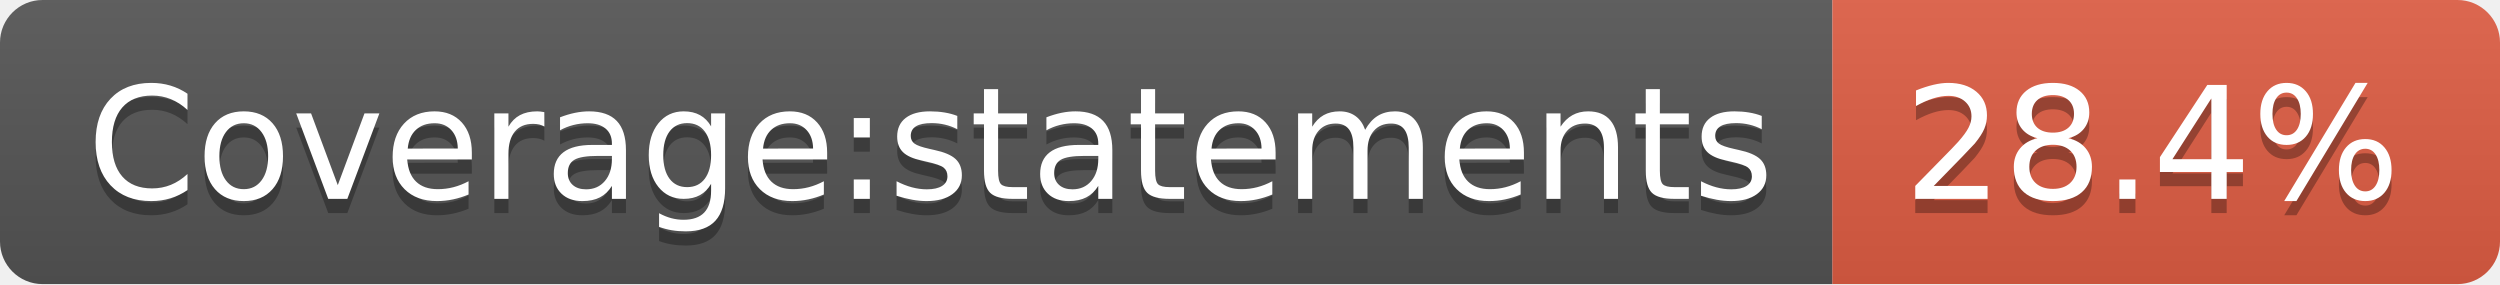
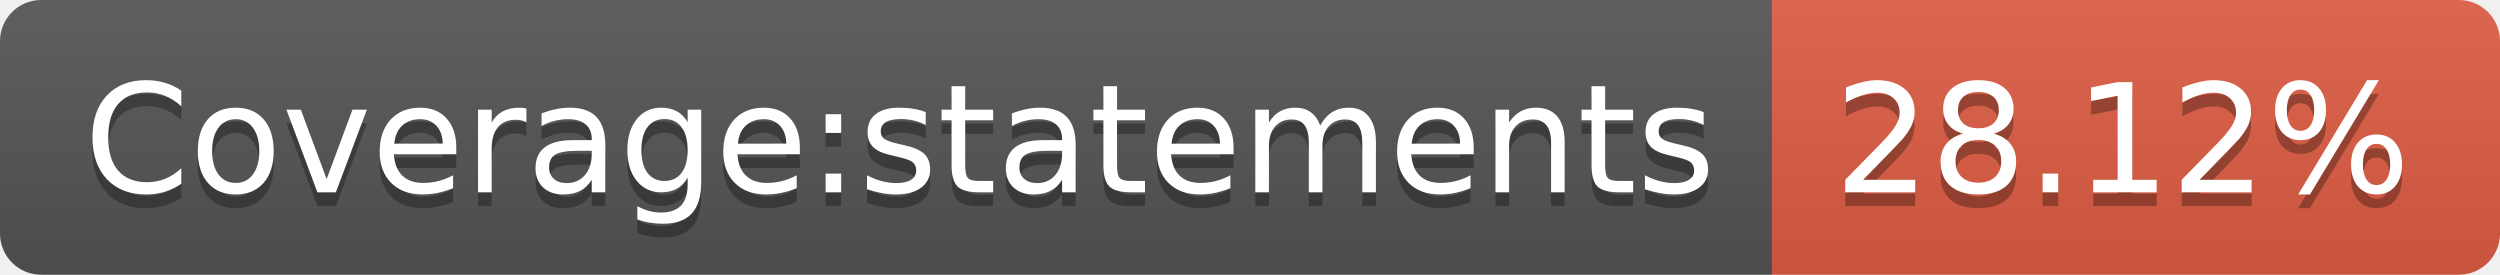
- <svg xmlns="http://www.w3.org/2000/svg" width="176" height="20" role="img" aria-label="Coverage:statements: 28.4%">
+ <svg xmlns="http://www.w3.org/2000/svg" width="182" height="20" role="img" aria-label="Coverage:statements: 28.12%">
  <linearGradient id="s" x2="0" y2="100%">
    <stop offset="0" stop-color="#bbb" stop-opacity=".1" />
    <stop offset="1" stop-opacity=".1" />
  </linearGradient>
  <clipPath id="r">
-     <rect width="176" height="20" rx="3" fill="#fff" />
+     <rect width="182" height="20" rx="3" fill="#fff" />
  </clipPath>
  <g clip-path="url(#r)">
    <rect width="129" height="20" fill="#555" />
-     <rect x="129" width="47" height="20" fill="#e05d44" />
-     <rect width="176" height="20" fill="url(#s)" />
+     <rect x="129" width="53" height="20" fill="#e05d44" />
+     <rect width="182" height="20" fill="url(#s)" />
  </g>
  <g fill="#fff" text-anchor="middle" font-family="Verdana,Geneva,DejaVu Sans,sans-serif" text-rendering="geometricPrecision" font-size="110">
    <text aria-hidden="true" x="655" y="150" fill="#010101" fill-opacity=".3" transform="scale(.1)" textLength="1190">Coverage:statements</text>
    <text x="655" y="140" transform="scale(.1)" fill="#fff" textLength="1190">Coverage:statements</text>
-     <text aria-hidden="true" x="1515" y="150" fill="#010101" fill-opacity=".3" transform="scale(.1)" textLength="370">28.4%</text>
-     <text x="1515" y="140" transform="scale(.1)" fill="#fff" textLength="370">28.4%</text>
+     <text aria-hidden="true" x="1545" y="150" fill="#010101" fill-opacity=".3" transform="scale(.1)" textLength="430">28.12%</text>
+     <text x="1545" y="140" transform="scale(.1)" fill="#fff" textLength="430">28.12%</text>
  </g>
</svg>
